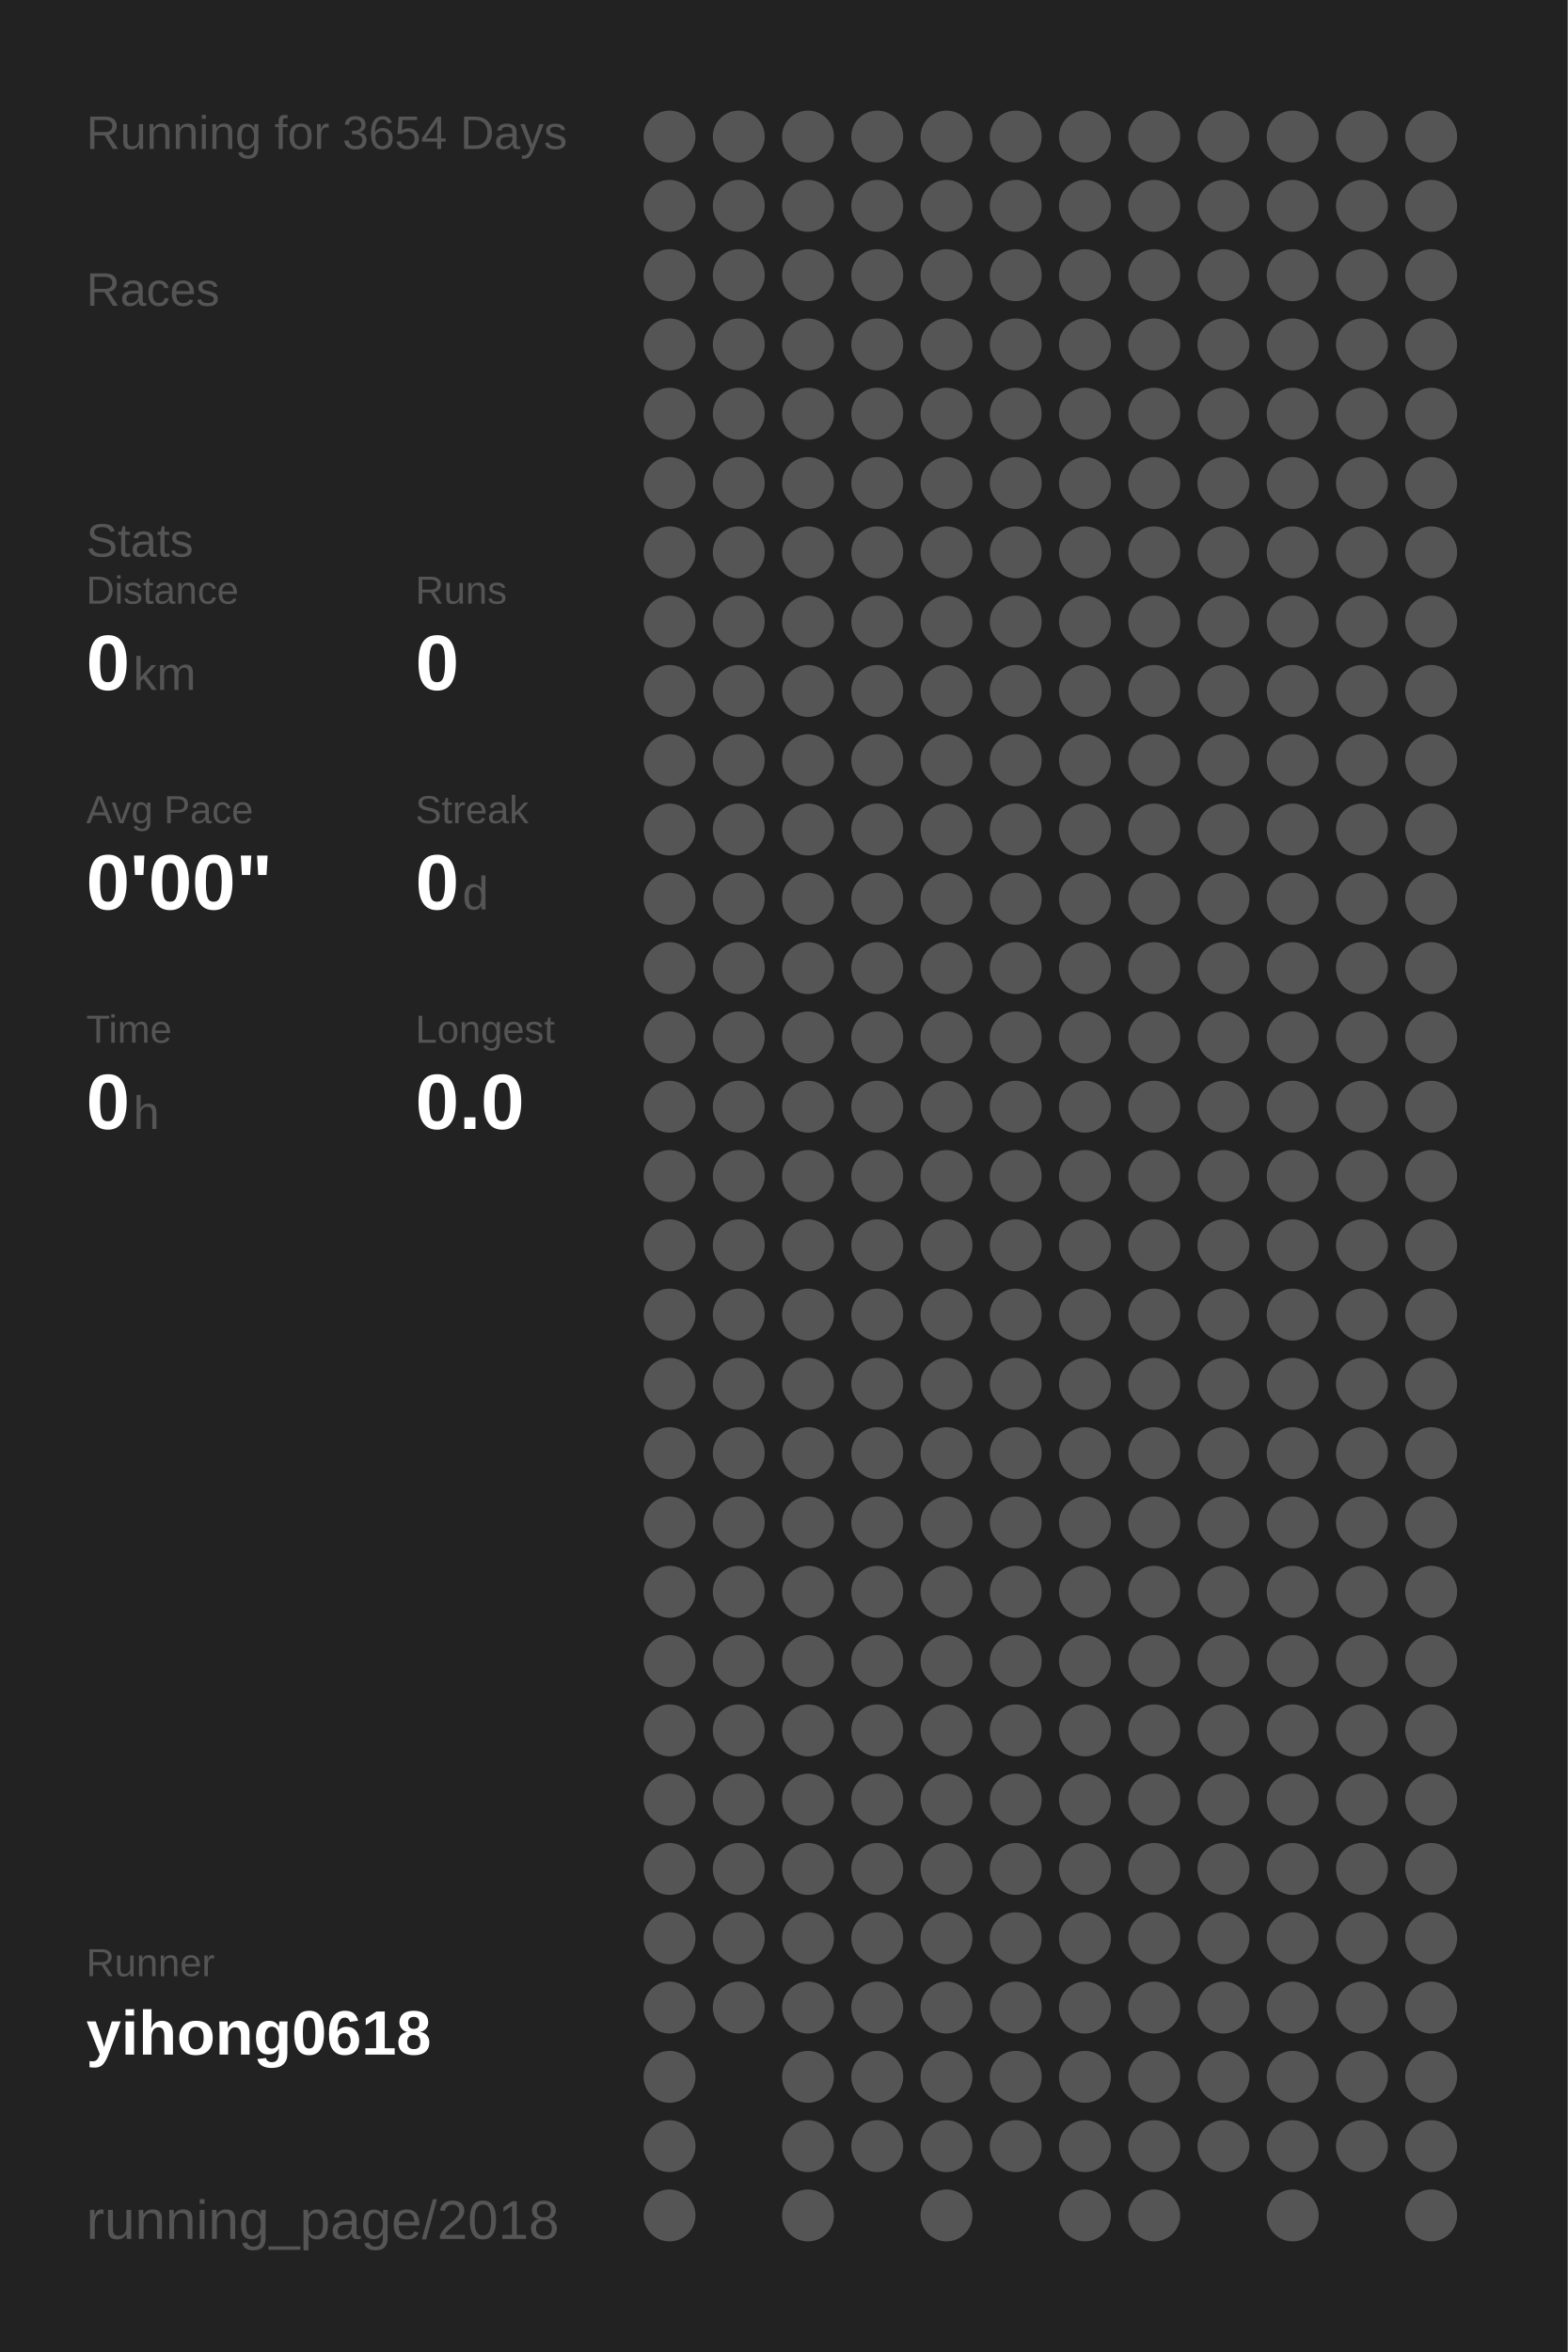
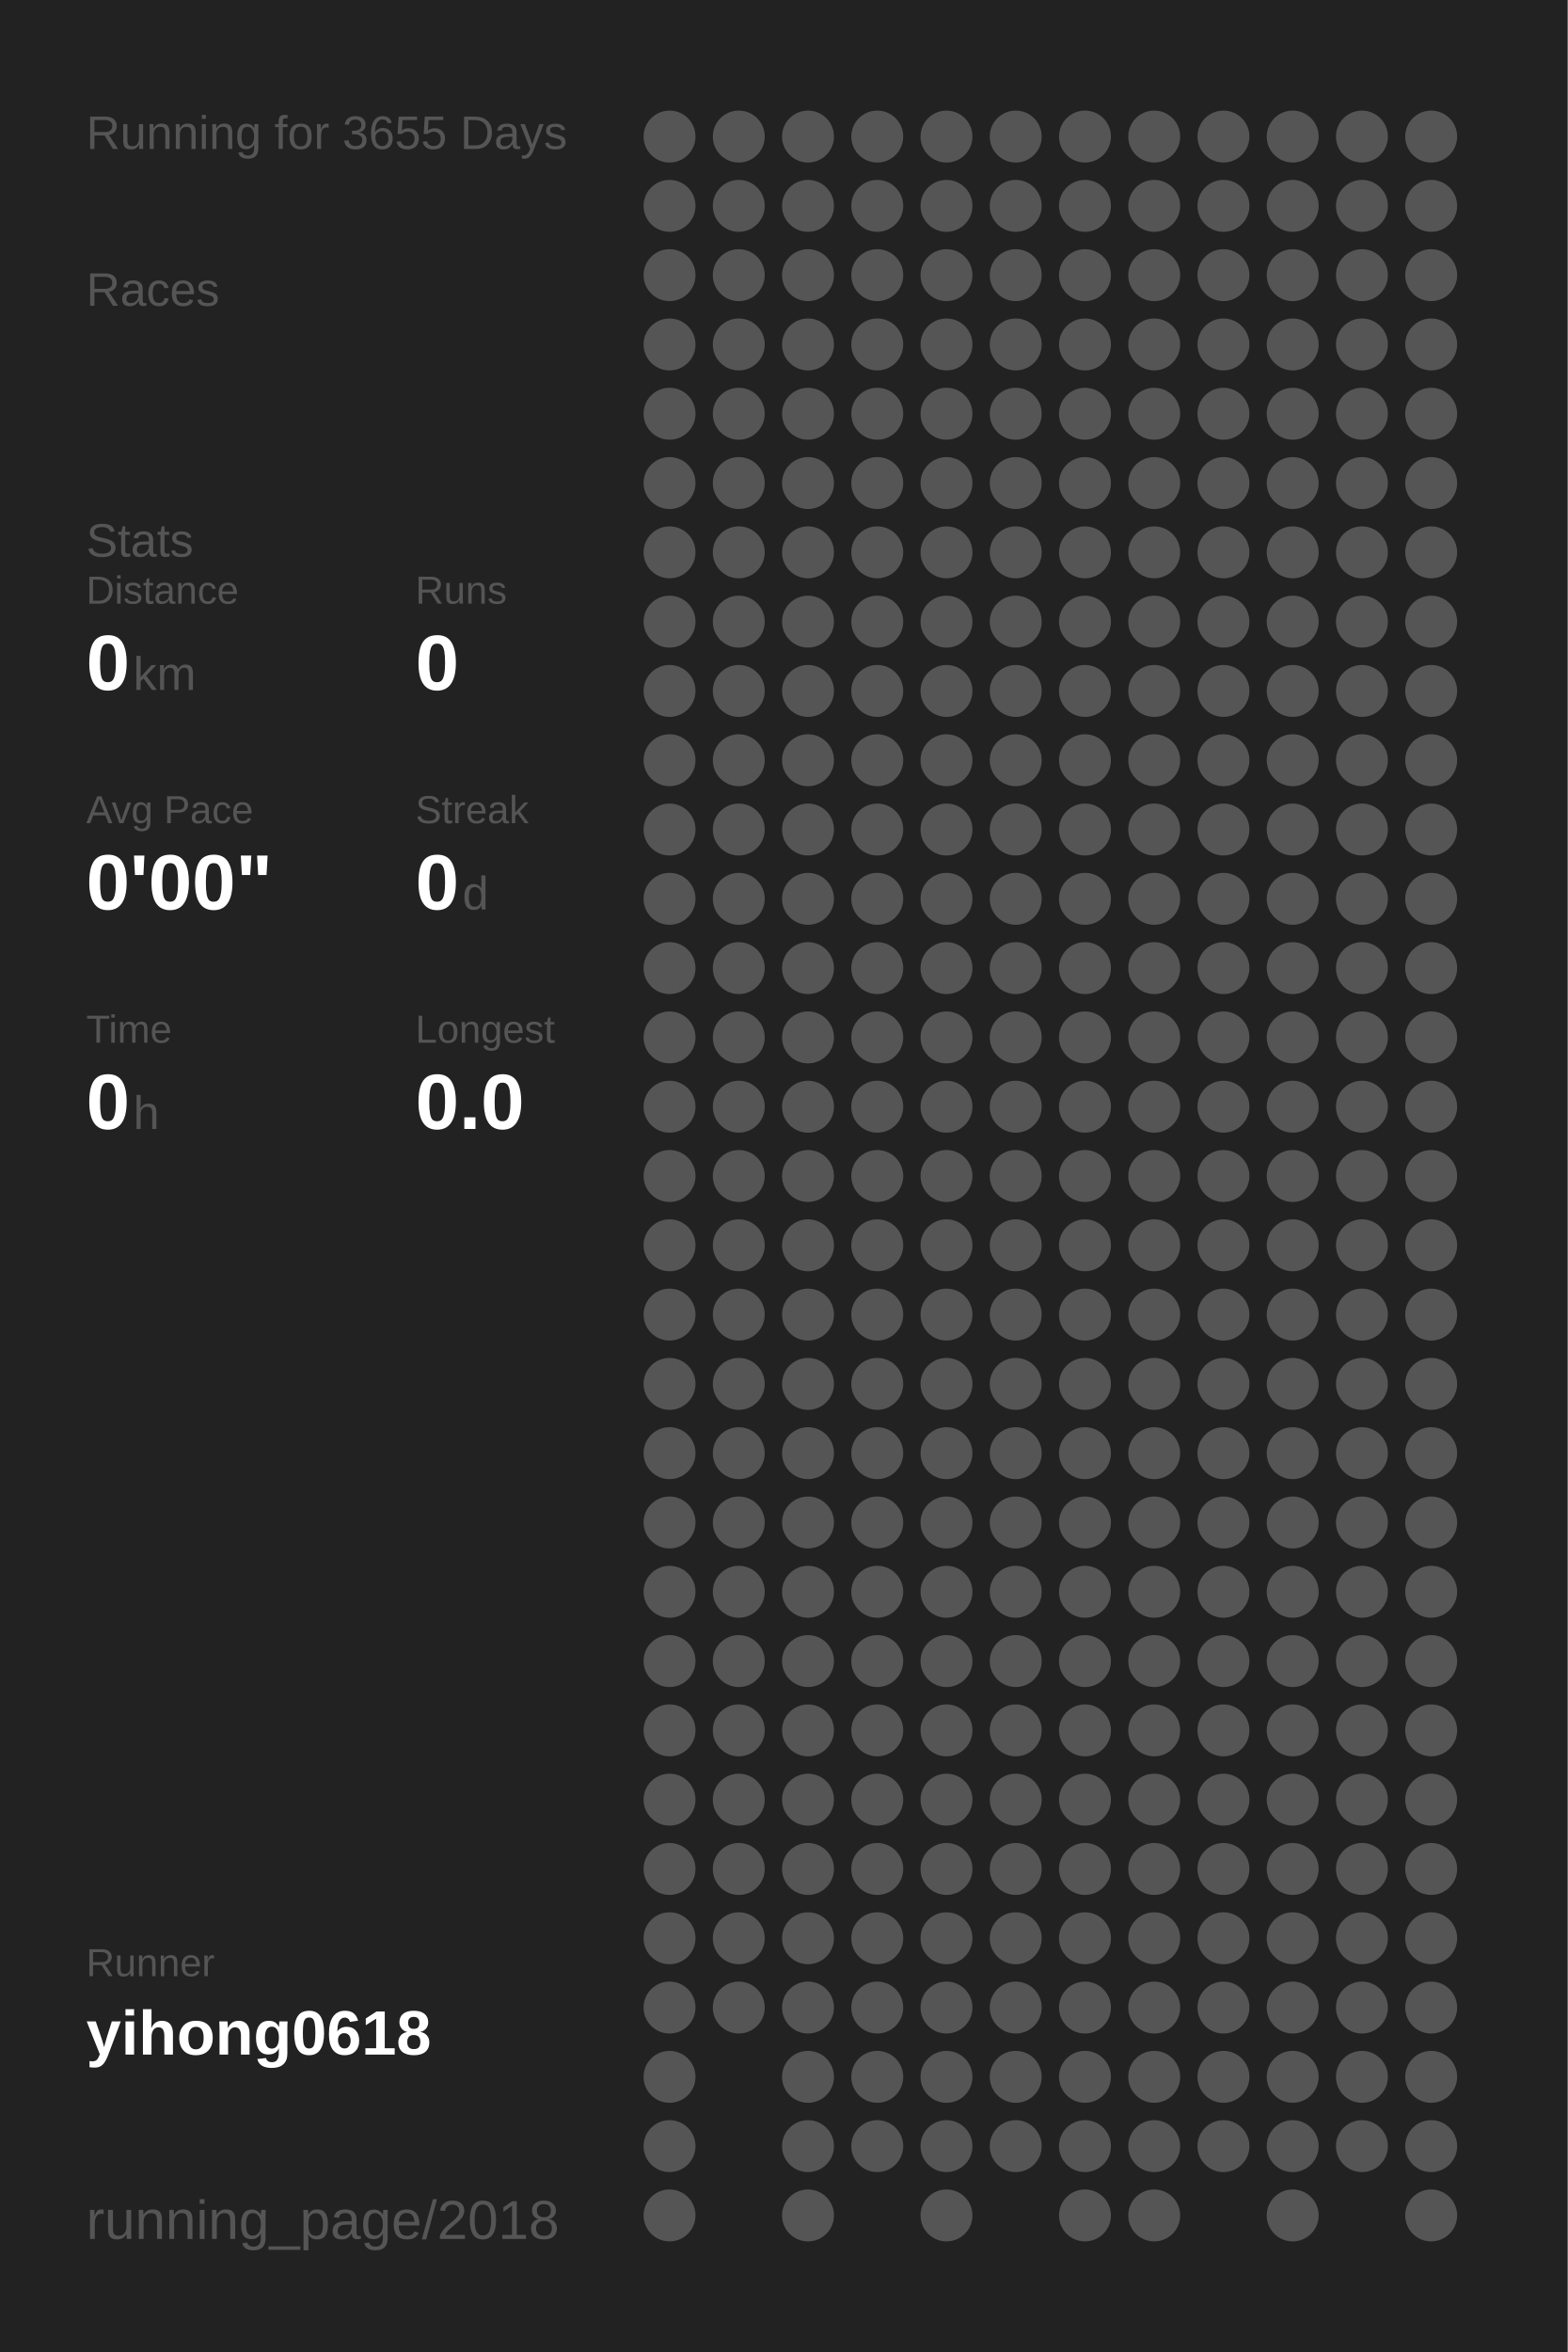
<svg xmlns="http://www.w3.org/2000/svg" baseProfile="full" height="300mm" version="1.1" viewBox="0,0,200,300" width="200mm">
  <defs />
  <rect fill="#222222" height="300" width="200" x="0" y="0" />
-   <text fill="#555555" style="font-size:6px; font-family:Arial;" x="11" y="19">Running for 3654 Days</text>
+   <text fill="#555555" style="font-size:6px; font-family:Arial;" x="11" y="19">Running for 3655 Days</text>
  <text fill="#555555" style="font-size:6px; font-family:Arial;" x="11" y="39">Races</text>
  <text fill="#555555" style="font-size:6px; font-family:Arial;" x="11" y="71">Stats</text>
  <text fill="#555555" style="font-size:5px; font-family:Arial;" x="11" y="77">Distance</text>
  <text fill="#FFFFFF" style="font-size:10px; font-family:Arial; font-weight:bold;" x="11" y="88">0</text>
  <text fill="#555555" style="font-size:6px; font-family:Arial;" x="17" y="88">km</text>
  <text fill="#555555" style="font-size:5px; font-family:Arial;" x="53" y="77">Runs</text>
  <text fill="#FFFFFF" style="font-size:10px; font-family:Arial; font-weight:bold;" x="53" y="88">0</text>
  <text fill="#555555" style="font-size:5px; font-family:Arial;" x="11" y="105">Avg Pace</text>
  <text fill="#FFFFFF" style="font-size:10px; font-family:Arial; font-weight:bold;" x="11" y="116">0'00"</text>
  <text fill="#555555" style="font-size:5px; font-family:Arial;" x="53" y="105">Streak</text>
  <text fill="#FFFFFF" style="font-size:10px; font-family:Arial; font-weight:bold;" x="53" y="116">0</text>
  <text fill="#555555" style="font-size:6px; font-family:Arial;" x="59" y="116">d</text>
  <text fill="#555555" style="font-size:5px; font-family:Arial;" x="11" y="133">Time</text>
  <text fill="#FFFFFF" style="font-size:10px; font-family:Arial; font-weight:bold;" x="11" y="144">0</text>
  <text fill="#555555" style="font-size:6px; font-family:Arial;" x="17" y="144">h</text>
  <text fill="#555555" style="font-size:5px; font-family:Arial;" x="53" y="133">Longest</text>
  <text fill="#FFFFFF" style="font-size:10px; font-family:Arial; font-weight:bold;" x="53" y="144">0.0</text>
  <text fill="#555555" style="font-size:5px; font-family:Arial;" x="11" y="252.065">Runner</text>
  <text fill="#FFFFFF" style="font-size:8px; font-family:Arial; font-weight:bold;" x="11" y="262.065">yihong0618</text>
  <text fill="#555555" style="font-size:7px; font-family:Arial;" x="11" y="285.581">running_page/2018</text>
  <circle cx="85.417" cy="17.419" fill="#555555" r="3.312" />
  <circle cx="85.417" cy="26.258" fill="#555555" r="3.312" />
  <circle cx="85.417" cy="35.097" fill="#555555" r="3.312" />
  <circle cx="85.417" cy="43.935" fill="#555555" r="3.312" />
  <circle cx="85.417" cy="52.774" fill="#555555" r="3.312" />
  <circle cx="85.417" cy="61.613" fill="#555555" r="3.312" />
  <circle cx="85.417" cy="70.452" fill="#555555" r="3.312" />
  <circle cx="85.417" cy="79.29" fill="#555555" r="3.312" />
  <circle cx="85.417" cy="88.129" fill="#555555" r="3.312" />
  <circle cx="85.417" cy="96.968" fill="#555555" r="3.312" />
  <circle cx="85.417" cy="105.806" fill="#555555" r="3.312" />
  <circle cx="85.417" cy="114.645" fill="#555555" r="3.312" />
  <circle cx="85.417" cy="123.484" fill="#555555" r="3.312" />
  <circle cx="85.417" cy="132.323" fill="#555555" r="3.312" />
  <circle cx="85.417" cy="141.161" fill="#555555" r="3.312" />
  <circle cx="85.417" cy="150" fill="#555555" r="3.312" />
  <circle cx="85.417" cy="158.839" fill="#555555" r="3.312" />
  <circle cx="85.417" cy="167.677" fill="#555555" r="3.312" />
  <circle cx="85.417" cy="176.516" fill="#555555" r="3.312" />
  <circle cx="85.417" cy="185.355" fill="#555555" r="3.312" />
  <circle cx="85.417" cy="194.194" fill="#555555" r="3.312" />
  <circle cx="85.417" cy="203.032" fill="#555555" r="3.312" />
  <circle cx="85.417" cy="211.871" fill="#555555" r="3.312" />
  <circle cx="85.417" cy="220.71" fill="#555555" r="3.312" />
  <circle cx="85.417" cy="229.548" fill="#555555" r="3.312" />
  <circle cx="85.417" cy="238.387" fill="#555555" r="3.312" />
  <circle cx="85.417" cy="247.226" fill="#555555" r="3.312" />
  <circle cx="85.417" cy="256.065" fill="#555555" r="3.312" />
  <circle cx="85.417" cy="264.903" fill="#555555" r="3.312" />
  <circle cx="85.417" cy="273.742" fill="#555555" r="3.312" />
  <circle cx="85.417" cy="282.581" fill="#555555" r="3.312" />
  <circle cx="94.25" cy="17.419" fill="#555555" r="3.312" />
  <circle cx="94.25" cy="26.258" fill="#555555" r="3.312" />
  <circle cx="94.25" cy="35.097" fill="#555555" r="3.312" />
  <circle cx="94.25" cy="43.935" fill="#555555" r="3.312" />
  <circle cx="94.25" cy="52.774" fill="#555555" r="3.312" />
  <circle cx="94.25" cy="61.613" fill="#555555" r="3.312" />
  <circle cx="94.25" cy="70.452" fill="#555555" r="3.312" />
  <circle cx="94.25" cy="79.29" fill="#555555" r="3.312" />
  <circle cx="94.25" cy="88.129" fill="#555555" r="3.312" />
  <circle cx="94.25" cy="96.968" fill="#555555" r="3.312" />
  <circle cx="94.25" cy="105.806" fill="#555555" r="3.312" />
  <circle cx="94.25" cy="114.645" fill="#555555" r="3.312" />
  <circle cx="94.25" cy="123.484" fill="#555555" r="3.312" />
  <circle cx="94.25" cy="132.323" fill="#555555" r="3.312" />
  <circle cx="94.25" cy="141.161" fill="#555555" r="3.312" />
  <circle cx="94.25" cy="150" fill="#555555" r="3.312" />
  <circle cx="94.25" cy="158.839" fill="#555555" r="3.312" />
  <circle cx="94.25" cy="167.677" fill="#555555" r="3.312" />
  <circle cx="94.25" cy="176.516" fill="#555555" r="3.312" />
  <circle cx="94.25" cy="185.355" fill="#555555" r="3.312" />
  <circle cx="94.25" cy="194.194" fill="#555555" r="3.312" />
  <circle cx="94.25" cy="203.032" fill="#555555" r="3.312" />
  <circle cx="94.25" cy="211.871" fill="#555555" r="3.312" />
  <circle cx="94.25" cy="220.71" fill="#555555" r="3.312" />
  <circle cx="94.25" cy="229.548" fill="#555555" r="3.312" />
  <circle cx="94.25" cy="238.387" fill="#555555" r="3.312" />
  <circle cx="94.25" cy="247.226" fill="#555555" r="3.312" />
  <circle cx="94.25" cy="256.065" fill="#555555" r="3.312" />
  <circle cx="103.083" cy="17.419" fill="#555555" r="3.312" />
  <circle cx="103.083" cy="26.258" fill="#555555" r="3.312" />
  <circle cx="103.083" cy="35.097" fill="#555555" r="3.312" />
  <circle cx="103.083" cy="43.935" fill="#555555" r="3.312" />
  <circle cx="103.083" cy="52.774" fill="#555555" r="3.312" />
  <circle cx="103.083" cy="61.613" fill="#555555" r="3.312" />
  <circle cx="103.083" cy="70.452" fill="#555555" r="3.312" />
  <circle cx="103.083" cy="79.29" fill="#555555" r="3.312" />
  <circle cx="103.083" cy="88.129" fill="#555555" r="3.312" />
  <circle cx="103.083" cy="96.968" fill="#555555" r="3.312" />
  <circle cx="103.083" cy="105.806" fill="#555555" r="3.312" />
  <circle cx="103.083" cy="114.645" fill="#555555" r="3.312" />
  <circle cx="103.083" cy="123.484" fill="#555555" r="3.312" />
  <circle cx="103.083" cy="132.323" fill="#555555" r="3.312" />
  <circle cx="103.083" cy="141.161" fill="#555555" r="3.312" />
  <circle cx="103.083" cy="150" fill="#555555" r="3.312" />
  <circle cx="103.083" cy="158.839" fill="#555555" r="3.312" />
  <circle cx="103.083" cy="167.677" fill="#555555" r="3.312" />
  <circle cx="103.083" cy="176.516" fill="#555555" r="3.312" />
  <circle cx="103.083" cy="185.355" fill="#555555" r="3.312" />
  <circle cx="103.083" cy="194.194" fill="#555555" r="3.312" />
  <circle cx="103.083" cy="203.032" fill="#555555" r="3.312" />
  <circle cx="103.083" cy="211.871" fill="#555555" r="3.312" />
  <circle cx="103.083" cy="220.71" fill="#555555" r="3.312" />
  <circle cx="103.083" cy="229.548" fill="#555555" r="3.312" />
  <circle cx="103.083" cy="238.387" fill="#555555" r="3.312" />
  <circle cx="103.083" cy="247.226" fill="#555555" r="3.312" />
  <circle cx="103.083" cy="256.065" fill="#555555" r="3.312" />
  <circle cx="103.083" cy="264.903" fill="#555555" r="3.312" />
  <circle cx="103.083" cy="273.742" fill="#555555" r="3.312" />
  <circle cx="103.083" cy="282.581" fill="#555555" r="3.312" />
  <circle cx="111.917" cy="17.419" fill="#555555" r="3.312" />
  <circle cx="111.917" cy="26.258" fill="#555555" r="3.312" />
  <circle cx="111.917" cy="35.097" fill="#555555" r="3.312" />
  <circle cx="111.917" cy="43.935" fill="#555555" r="3.312" />
  <circle cx="111.917" cy="52.774" fill="#555555" r="3.312" />
  <circle cx="111.917" cy="61.613" fill="#555555" r="3.312" />
  <circle cx="111.917" cy="70.452" fill="#555555" r="3.312" />
  <circle cx="111.917" cy="79.29" fill="#555555" r="3.312" />
  <circle cx="111.917" cy="88.129" fill="#555555" r="3.312" />
  <circle cx="111.917" cy="96.968" fill="#555555" r="3.312" />
  <circle cx="111.917" cy="105.806" fill="#555555" r="3.312" />
  <circle cx="111.917" cy="114.645" fill="#555555" r="3.312" />
  <circle cx="111.917" cy="123.484" fill="#555555" r="3.312" />
  <circle cx="111.917" cy="132.323" fill="#555555" r="3.312" />
  <circle cx="111.917" cy="141.161" fill="#555555" r="3.312" />
  <circle cx="111.917" cy="150" fill="#555555" r="3.312" />
  <circle cx="111.917" cy="158.839" fill="#555555" r="3.312" />
  <circle cx="111.917" cy="167.677" fill="#555555" r="3.312" />
  <circle cx="111.917" cy="176.516" fill="#555555" r="3.312" />
  <circle cx="111.917" cy="185.355" fill="#555555" r="3.312" />
  <circle cx="111.917" cy="194.194" fill="#555555" r="3.312" />
  <circle cx="111.917" cy="203.032" fill="#555555" r="3.312" />
  <circle cx="111.917" cy="211.871" fill="#555555" r="3.312" />
  <circle cx="111.917" cy="220.71" fill="#555555" r="3.312" />
  <circle cx="111.917" cy="229.548" fill="#555555" r="3.312" />
  <circle cx="111.917" cy="238.387" fill="#555555" r="3.312" />
  <circle cx="111.917" cy="247.226" fill="#555555" r="3.312" />
  <circle cx="111.917" cy="256.065" fill="#555555" r="3.312" />
  <circle cx="111.917" cy="264.903" fill="#555555" r="3.312" />
  <circle cx="111.917" cy="273.742" fill="#555555" r="3.312" />
  <circle cx="120.75" cy="17.419" fill="#555555" r="3.312" />
  <circle cx="120.75" cy="26.258" fill="#555555" r="3.312" />
  <circle cx="120.75" cy="35.097" fill="#555555" r="3.312" />
  <circle cx="120.75" cy="43.935" fill="#555555" r="3.312" />
  <circle cx="120.75" cy="52.774" fill="#555555" r="3.312" />
  <circle cx="120.75" cy="61.613" fill="#555555" r="3.312" />
  <circle cx="120.75" cy="70.452" fill="#555555" r="3.312" />
  <circle cx="120.75" cy="79.29" fill="#555555" r="3.312" />
  <circle cx="120.75" cy="88.129" fill="#555555" r="3.312" />
  <circle cx="120.75" cy="96.968" fill="#555555" r="3.312" />
  <circle cx="120.75" cy="105.806" fill="#555555" r="3.312" />
  <circle cx="120.75" cy="114.645" fill="#555555" r="3.312" />
  <circle cx="120.75" cy="123.484" fill="#555555" r="3.312" />
  <circle cx="120.75" cy="132.323" fill="#555555" r="3.312" />
  <circle cx="120.75" cy="141.161" fill="#555555" r="3.312" />
  <circle cx="120.75" cy="150" fill="#555555" r="3.312" />
  <circle cx="120.75" cy="158.839" fill="#555555" r="3.312" />
  <circle cx="120.75" cy="167.677" fill="#555555" r="3.312" />
  <circle cx="120.75" cy="176.516" fill="#555555" r="3.312" />
  <circle cx="120.75" cy="185.355" fill="#555555" r="3.312" />
  <circle cx="120.75" cy="194.194" fill="#555555" r="3.312" />
  <circle cx="120.75" cy="203.032" fill="#555555" r="3.312" />
  <circle cx="120.75" cy="211.871" fill="#555555" r="3.312" />
  <circle cx="120.75" cy="220.71" fill="#555555" r="3.312" />
  <circle cx="120.75" cy="229.548" fill="#555555" r="3.312" />
  <circle cx="120.75" cy="238.387" fill="#555555" r="3.312" />
  <circle cx="120.75" cy="247.226" fill="#555555" r="3.312" />
  <circle cx="120.75" cy="256.065" fill="#555555" r="3.312" />
  <circle cx="120.75" cy="264.903" fill="#555555" r="3.312" />
  <circle cx="120.75" cy="273.742" fill="#555555" r="3.312" />
  <circle cx="120.75" cy="282.581" fill="#555555" r="3.312" />
  <circle cx="129.583" cy="17.419" fill="#555555" r="3.312" />
  <circle cx="129.583" cy="26.258" fill="#555555" r="3.312" />
  <circle cx="129.583" cy="35.097" fill="#555555" r="3.312" />
  <circle cx="129.583" cy="43.935" fill="#555555" r="3.312" />
  <circle cx="129.583" cy="52.774" fill="#555555" r="3.312" />
  <circle cx="129.583" cy="61.613" fill="#555555" r="3.312" />
  <circle cx="129.583" cy="70.452" fill="#555555" r="3.312" />
  <circle cx="129.583" cy="79.29" fill="#555555" r="3.312" />
  <circle cx="129.583" cy="88.129" fill="#555555" r="3.312" />
  <circle cx="129.583" cy="96.968" fill="#555555" r="3.312" />
  <circle cx="129.583" cy="105.806" fill="#555555" r="3.312" />
  <circle cx="129.583" cy="114.645" fill="#555555" r="3.312" />
  <circle cx="129.583" cy="123.484" fill="#555555" r="3.312" />
  <circle cx="129.583" cy="132.323" fill="#555555" r="3.312" />
  <circle cx="129.583" cy="141.161" fill="#555555" r="3.312" />
  <circle cx="129.583" cy="150" fill="#555555" r="3.312" />
  <circle cx="129.583" cy="158.839" fill="#555555" r="3.312" />
  <circle cx="129.583" cy="167.677" fill="#555555" r="3.312" />
  <circle cx="129.583" cy="176.516" fill="#555555" r="3.312" />
  <circle cx="129.583" cy="185.355" fill="#555555" r="3.312" />
  <circle cx="129.583" cy="194.194" fill="#555555" r="3.312" />
  <circle cx="129.583" cy="203.032" fill="#555555" r="3.312" />
  <circle cx="129.583" cy="211.871" fill="#555555" r="3.312" />
  <circle cx="129.583" cy="220.71" fill="#555555" r="3.312" />
  <circle cx="129.583" cy="229.548" fill="#555555" r="3.312" />
  <circle cx="129.583" cy="238.387" fill="#555555" r="3.312" />
  <circle cx="129.583" cy="247.226" fill="#555555" r="3.312" />
  <circle cx="129.583" cy="256.065" fill="#555555" r="3.312" />
  <circle cx="129.583" cy="264.903" fill="#555555" r="3.312" />
  <circle cx="129.583" cy="273.742" fill="#555555" r="3.312" />
  <circle cx="138.417" cy="17.419" fill="#555555" r="3.312" />
  <circle cx="138.417" cy="26.258" fill="#555555" r="3.312" />
  <circle cx="138.417" cy="35.097" fill="#555555" r="3.312" />
  <circle cx="138.417" cy="43.935" fill="#555555" r="3.312" />
  <circle cx="138.417" cy="52.774" fill="#555555" r="3.312" />
  <circle cx="138.417" cy="61.613" fill="#555555" r="3.312" />
  <circle cx="138.417" cy="70.452" fill="#555555" r="3.312" />
  <circle cx="138.417" cy="79.29" fill="#555555" r="3.312" />
  <circle cx="138.417" cy="88.129" fill="#555555" r="3.312" />
  <circle cx="138.417" cy="96.968" fill="#555555" r="3.312" />
  <circle cx="138.417" cy="105.806" fill="#555555" r="3.312" />
  <circle cx="138.417" cy="114.645" fill="#555555" r="3.312" />
  <circle cx="138.417" cy="123.484" fill="#555555" r="3.312" />
  <circle cx="138.417" cy="132.323" fill="#555555" r="3.312" />
  <circle cx="138.417" cy="141.161" fill="#555555" r="3.312" />
  <circle cx="138.417" cy="150" fill="#555555" r="3.312" />
  <circle cx="138.417" cy="158.839" fill="#555555" r="3.312" />
  <circle cx="138.417" cy="167.677" fill="#555555" r="3.312" />
  <circle cx="138.417" cy="176.516" fill="#555555" r="3.312" />
  <circle cx="138.417" cy="185.355" fill="#555555" r="3.312" />
  <circle cx="138.417" cy="194.194" fill="#555555" r="3.312" />
  <circle cx="138.417" cy="203.032" fill="#555555" r="3.312" />
  <circle cx="138.417" cy="211.871" fill="#555555" r="3.312" />
  <circle cx="138.417" cy="220.71" fill="#555555" r="3.312" />
  <circle cx="138.417" cy="229.548" fill="#555555" r="3.312" />
  <circle cx="138.417" cy="238.387" fill="#555555" r="3.312" />
  <circle cx="138.417" cy="247.226" fill="#555555" r="3.312" />
  <circle cx="138.417" cy="256.065" fill="#555555" r="3.312" />
  <circle cx="138.417" cy="264.903" fill="#555555" r="3.312" />
  <circle cx="138.417" cy="273.742" fill="#555555" r="3.312" />
  <circle cx="138.417" cy="282.581" fill="#555555" r="3.312" />
  <circle cx="147.25" cy="17.419" fill="#555555" r="3.312" />
  <circle cx="147.25" cy="26.258" fill="#555555" r="3.312" />
  <circle cx="147.25" cy="35.097" fill="#555555" r="3.312" />
  <circle cx="147.25" cy="43.935" fill="#555555" r="3.312" />
  <circle cx="147.25" cy="52.774" fill="#555555" r="3.312" />
  <circle cx="147.25" cy="61.613" fill="#555555" r="3.312" />
  <circle cx="147.25" cy="70.452" fill="#555555" r="3.312" />
  <circle cx="147.25" cy="79.29" fill="#555555" r="3.312" />
  <circle cx="147.25" cy="88.129" fill="#555555" r="3.312" />
  <circle cx="147.25" cy="96.968" fill="#555555" r="3.312" />
  <circle cx="147.25" cy="105.806" fill="#555555" r="3.312" />
  <circle cx="147.25" cy="114.645" fill="#555555" r="3.312" />
  <circle cx="147.25" cy="123.484" fill="#555555" r="3.312" />
  <circle cx="147.25" cy="132.323" fill="#555555" r="3.312" />
  <circle cx="147.25" cy="141.161" fill="#555555" r="3.312" />
  <circle cx="147.25" cy="150" fill="#555555" r="3.312" />
  <circle cx="147.25" cy="158.839" fill="#555555" r="3.312" />
  <circle cx="147.25" cy="167.677" fill="#555555" r="3.312" />
  <circle cx="147.25" cy="176.516" fill="#555555" r="3.312" />
  <circle cx="147.25" cy="185.355" fill="#555555" r="3.312" />
  <circle cx="147.25" cy="194.194" fill="#555555" r="3.312" />
  <circle cx="147.25" cy="203.032" fill="#555555" r="3.312" />
  <circle cx="147.25" cy="211.871" fill="#555555" r="3.312" />
  <circle cx="147.25" cy="220.71" fill="#555555" r="3.312" />
  <circle cx="147.25" cy="229.548" fill="#555555" r="3.312" />
  <circle cx="147.25" cy="238.387" fill="#555555" r="3.312" />
  <circle cx="147.25" cy="247.226" fill="#555555" r="3.312" />
  <circle cx="147.25" cy="256.065" fill="#555555" r="3.312" />
  <circle cx="147.25" cy="264.903" fill="#555555" r="3.312" />
  <circle cx="147.25" cy="273.742" fill="#555555" r="3.312" />
  <circle cx="147.25" cy="282.581" fill="#555555" r="3.312" />
  <circle cx="156.083" cy="17.419" fill="#555555" r="3.312" />
  <circle cx="156.083" cy="26.258" fill="#555555" r="3.312" />
  <circle cx="156.083" cy="35.097" fill="#555555" r="3.312" />
  <circle cx="156.083" cy="43.935" fill="#555555" r="3.312" />
  <circle cx="156.083" cy="52.774" fill="#555555" r="3.312" />
  <circle cx="156.083" cy="61.613" fill="#555555" r="3.312" />
  <circle cx="156.083" cy="70.452" fill="#555555" r="3.312" />
  <circle cx="156.083" cy="79.29" fill="#555555" r="3.312" />
  <circle cx="156.083" cy="88.129" fill="#555555" r="3.312" />
  <circle cx="156.083" cy="96.968" fill="#555555" r="3.312" />
  <circle cx="156.083" cy="105.806" fill="#555555" r="3.312" />
  <circle cx="156.083" cy="114.645" fill="#555555" r="3.312" />
  <circle cx="156.083" cy="123.484" fill="#555555" r="3.312" />
  <circle cx="156.083" cy="132.323" fill="#555555" r="3.312" />
  <circle cx="156.083" cy="141.161" fill="#555555" r="3.312" />
  <circle cx="156.083" cy="150" fill="#555555" r="3.312" />
  <circle cx="156.083" cy="158.839" fill="#555555" r="3.312" />
  <circle cx="156.083" cy="167.677" fill="#555555" r="3.312" />
  <circle cx="156.083" cy="176.516" fill="#555555" r="3.312" />
  <circle cx="156.083" cy="185.355" fill="#555555" r="3.312" />
  <circle cx="156.083" cy="194.194" fill="#555555" r="3.312" />
  <circle cx="156.083" cy="203.032" fill="#555555" r="3.312" />
  <circle cx="156.083" cy="211.871" fill="#555555" r="3.312" />
  <circle cx="156.083" cy="220.71" fill="#555555" r="3.312" />
  <circle cx="156.083" cy="229.548" fill="#555555" r="3.312" />
  <circle cx="156.083" cy="238.387" fill="#555555" r="3.312" />
  <circle cx="156.083" cy="247.226" fill="#555555" r="3.312" />
  <circle cx="156.083" cy="256.065" fill="#555555" r="3.312" />
  <circle cx="156.083" cy="264.903" fill="#555555" r="3.312" />
  <circle cx="156.083" cy="273.742" fill="#555555" r="3.312" />
  <circle cx="164.917" cy="17.419" fill="#555555" r="3.312" />
  <circle cx="164.917" cy="26.258" fill="#555555" r="3.312" />
  <circle cx="164.917" cy="35.097" fill="#555555" r="3.312" />
  <circle cx="164.917" cy="43.935" fill="#555555" r="3.312" />
  <circle cx="164.917" cy="52.774" fill="#555555" r="3.312" />
  <circle cx="164.917" cy="61.613" fill="#555555" r="3.312" />
  <circle cx="164.917" cy="70.452" fill="#555555" r="3.312" />
  <circle cx="164.917" cy="79.29" fill="#555555" r="3.312" />
  <circle cx="164.917" cy="88.129" fill="#555555" r="3.312" />
  <circle cx="164.917" cy="96.968" fill="#555555" r="3.312" />
  <circle cx="164.917" cy="105.806" fill="#555555" r="3.312" />
  <circle cx="164.917" cy="114.645" fill="#555555" r="3.312" />
  <circle cx="164.917" cy="123.484" fill="#555555" r="3.312" />
  <circle cx="164.917" cy="132.323" fill="#555555" r="3.312" />
  <circle cx="164.917" cy="141.161" fill="#555555" r="3.312" />
  <circle cx="164.917" cy="150" fill="#555555" r="3.312" />
  <circle cx="164.917" cy="158.839" fill="#555555" r="3.312" />
  <circle cx="164.917" cy="167.677" fill="#555555" r="3.312" />
  <circle cx="164.917" cy="176.516" fill="#555555" r="3.312" />
  <circle cx="164.917" cy="185.355" fill="#555555" r="3.312" />
  <circle cx="164.917" cy="194.194" fill="#555555" r="3.312" />
  <circle cx="164.917" cy="203.032" fill="#555555" r="3.312" />
  <circle cx="164.917" cy="211.871" fill="#555555" r="3.312" />
  <circle cx="164.917" cy="220.71" fill="#555555" r="3.312" />
  <circle cx="164.917" cy="229.548" fill="#555555" r="3.312" />
  <circle cx="164.917" cy="238.387" fill="#555555" r="3.312" />
  <circle cx="164.917" cy="247.226" fill="#555555" r="3.312" />
  <circle cx="164.917" cy="256.065" fill="#555555" r="3.312" />
  <circle cx="164.917" cy="264.903" fill="#555555" r="3.312" />
  <circle cx="164.917" cy="273.742" fill="#555555" r="3.312" />
  <circle cx="164.917" cy="282.581" fill="#555555" r="3.312" />
  <circle cx="173.75" cy="17.419" fill="#555555" r="3.312" />
  <circle cx="173.75" cy="26.258" fill="#555555" r="3.312" />
  <circle cx="173.75" cy="35.097" fill="#555555" r="3.312" />
  <circle cx="173.75" cy="43.935" fill="#555555" r="3.312" />
  <circle cx="173.75" cy="52.774" fill="#555555" r="3.312" />
  <circle cx="173.75" cy="61.613" fill="#555555" r="3.312" />
  <circle cx="173.75" cy="70.452" fill="#555555" r="3.312" />
  <circle cx="173.75" cy="79.29" fill="#555555" r="3.312" />
  <circle cx="173.75" cy="88.129" fill="#555555" r="3.312" />
  <circle cx="173.75" cy="96.968" fill="#555555" r="3.312" />
  <circle cx="173.75" cy="105.806" fill="#555555" r="3.312" />
  <circle cx="173.75" cy="114.645" fill="#555555" r="3.312" />
  <circle cx="173.75" cy="123.484" fill="#555555" r="3.312" />
  <circle cx="173.75" cy="132.323" fill="#555555" r="3.312" />
  <circle cx="173.75" cy="141.161" fill="#555555" r="3.312" />
  <circle cx="173.75" cy="150" fill="#555555" r="3.312" />
  <circle cx="173.75" cy="158.839" fill="#555555" r="3.312" />
  <circle cx="173.75" cy="167.677" fill="#555555" r="3.312" />
  <circle cx="173.75" cy="176.516" fill="#555555" r="3.312" />
  <circle cx="173.75" cy="185.355" fill="#555555" r="3.312" />
  <circle cx="173.75" cy="194.194" fill="#555555" r="3.312" />
  <circle cx="173.75" cy="203.032" fill="#555555" r="3.312" />
  <circle cx="173.75" cy="211.871" fill="#555555" r="3.312" />
  <circle cx="173.75" cy="220.71" fill="#555555" r="3.312" />
  <circle cx="173.75" cy="229.548" fill="#555555" r="3.312" />
  <circle cx="173.75" cy="238.387" fill="#555555" r="3.312" />
  <circle cx="173.75" cy="247.226" fill="#555555" r="3.312" />
  <circle cx="173.75" cy="256.065" fill="#555555" r="3.312" />
  <circle cx="173.75" cy="264.903" fill="#555555" r="3.312" />
  <circle cx="173.75" cy="273.742" fill="#555555" r="3.312" />
  <circle cx="182.583" cy="17.419" fill="#555555" r="3.312" />
  <circle cx="182.583" cy="26.258" fill="#555555" r="3.312" />
  <circle cx="182.583" cy="35.097" fill="#555555" r="3.312" />
  <circle cx="182.583" cy="43.935" fill="#555555" r="3.312" />
  <circle cx="182.583" cy="52.774" fill="#555555" r="3.312" />
  <circle cx="182.583" cy="61.613" fill="#555555" r="3.312" />
  <circle cx="182.583" cy="70.452" fill="#555555" r="3.312" />
  <circle cx="182.583" cy="79.29" fill="#555555" r="3.312" />
  <circle cx="182.583" cy="88.129" fill="#555555" r="3.312" />
  <circle cx="182.583" cy="96.968" fill="#555555" r="3.312" />
  <circle cx="182.583" cy="105.806" fill="#555555" r="3.312" />
  <circle cx="182.583" cy="114.645" fill="#555555" r="3.312" />
  <circle cx="182.583" cy="123.484" fill="#555555" r="3.312" />
  <circle cx="182.583" cy="132.323" fill="#555555" r="3.312" />
  <circle cx="182.583" cy="141.161" fill="#555555" r="3.312" />
  <circle cx="182.583" cy="150" fill="#555555" r="3.312" />
  <circle cx="182.583" cy="158.839" fill="#555555" r="3.312" />
  <circle cx="182.583" cy="167.677" fill="#555555" r="3.312" />
  <circle cx="182.583" cy="176.516" fill="#555555" r="3.312" />
  <circle cx="182.583" cy="185.355" fill="#555555" r="3.312" />
  <circle cx="182.583" cy="194.194" fill="#555555" r="3.312" />
  <circle cx="182.583" cy="203.032" fill="#555555" r="3.312" />
  <circle cx="182.583" cy="211.871" fill="#555555" r="3.312" />
  <circle cx="182.583" cy="220.71" fill="#555555" r="3.312" />
  <circle cx="182.583" cy="229.548" fill="#555555" r="3.312" />
  <circle cx="182.583" cy="238.387" fill="#555555" r="3.312" />
  <circle cx="182.583" cy="247.226" fill="#555555" r="3.312" />
  <circle cx="182.583" cy="256.065" fill="#555555" r="3.312" />
  <circle cx="182.583" cy="264.903" fill="#555555" r="3.312" />
  <circle cx="182.583" cy="273.742" fill="#555555" r="3.312" />
  <circle cx="182.583" cy="282.581" fill="#555555" r="3.312" />
</svg>
